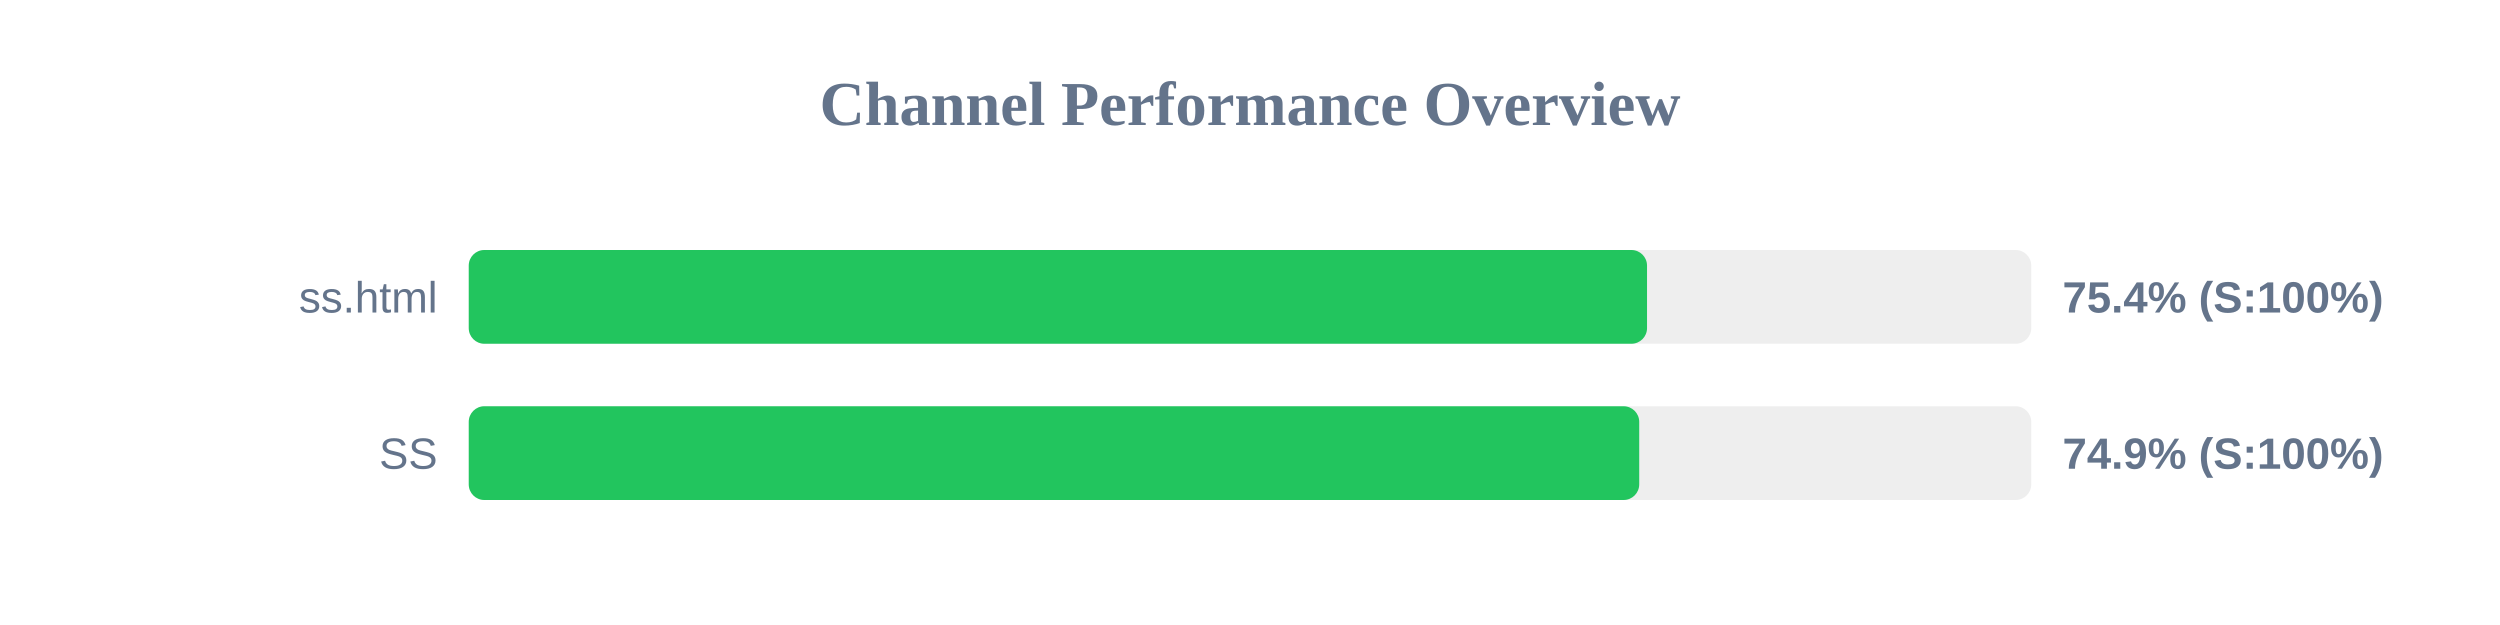
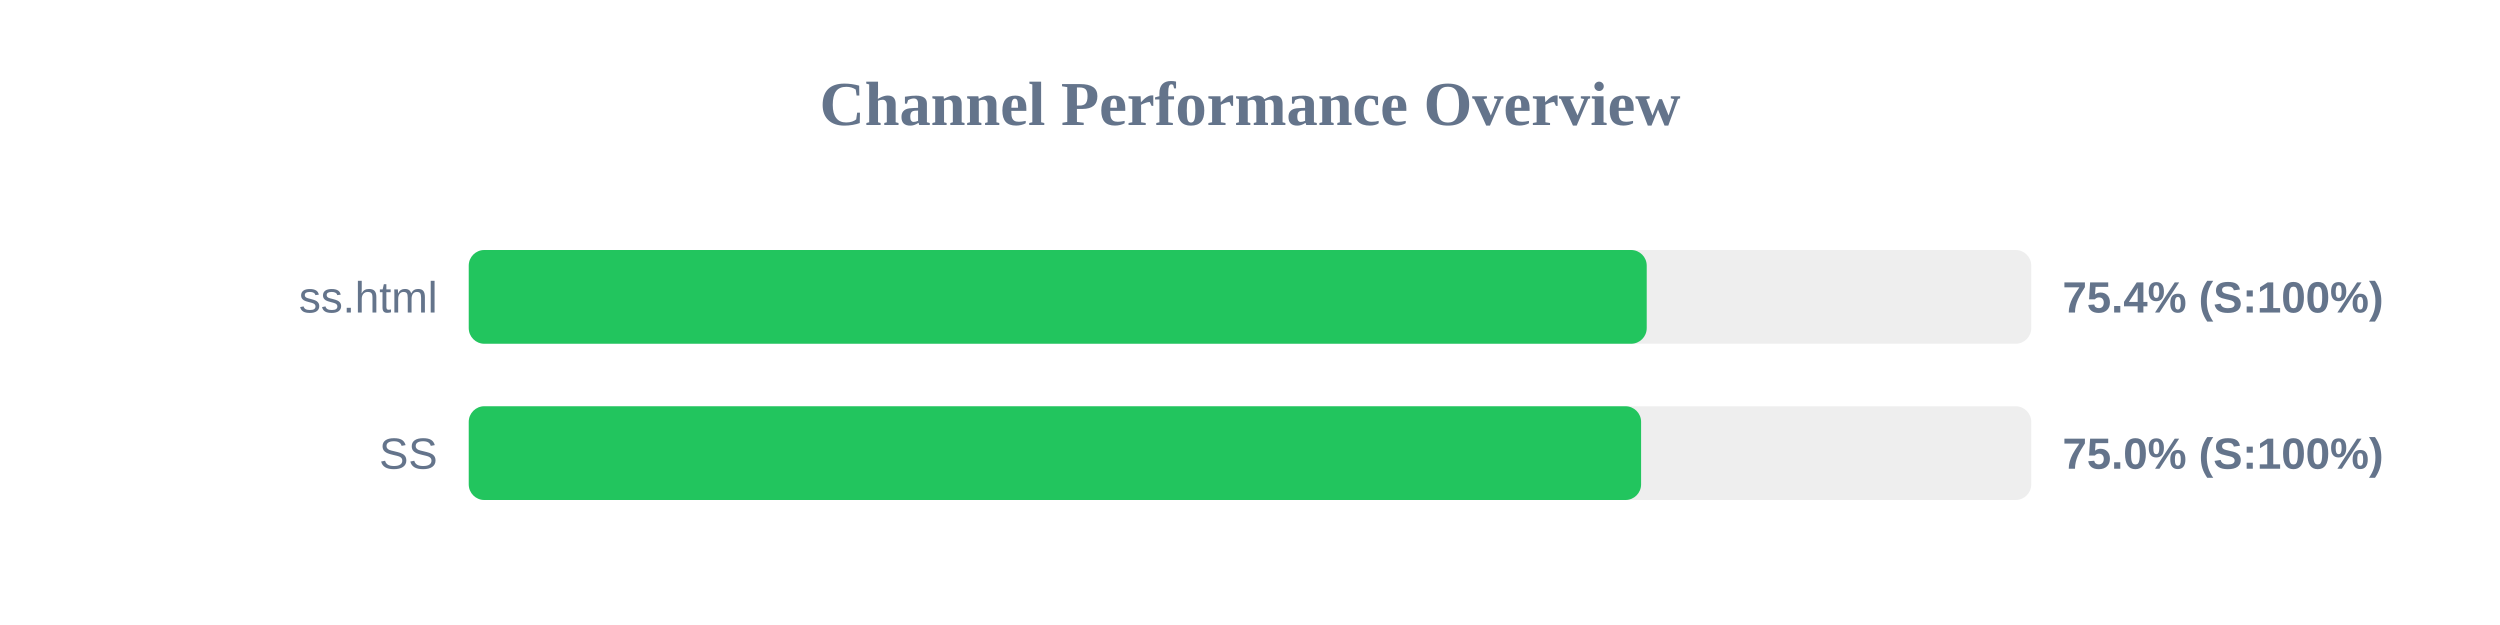
<svg xmlns="http://www.w3.org/2000/svg" width="800" height="200" version="1.1">
  <style>
        .row { font: 14px Arial; fill: #64748b; }
        .score { font: bold 14px Arial; fill: #64748b; }
    </style>
  <text x="400" y="40" text-anchor="middle" font-size="20px" font-weight="bold" fill="#64748b">Channel Performance Overview</text>
  <rect x="150" y="80" width="500" height="30" fill="#eee" rx="5" />
-   <rect x="150" y="80" width="377.05" height="30" fill="#22c55e" rx="5" />
+   <rect x="150" y="80" width="376.95" height="30" fill="#22c55e" rx="5" />
  <text x="140" y="100" text-anchor="end" class="row">ss.html</text>
  <text x="660" y="100" text-anchor="start" class="score">75.4% (S:100%)</text>
  <rect x="150" y="130" width="500" height="30" fill="#eee" rx="5" />
-   <rect x="150" y="130" width="374.55" height="30" fill="#22c55e" rx="5" />
+   <rect x="150" y="130" width="375.15" height="30" fill="#22c55e" rx="5" />
  <text x="140" y="150" text-anchor="end" class="row">SS</text>
-   <text x="660" y="150" text-anchor="start" class="score">74.9% (S:100%)</text>
+   <text x="660" y="150" text-anchor="start" class="score">75.0% (S:100%)</text>
</svg>
